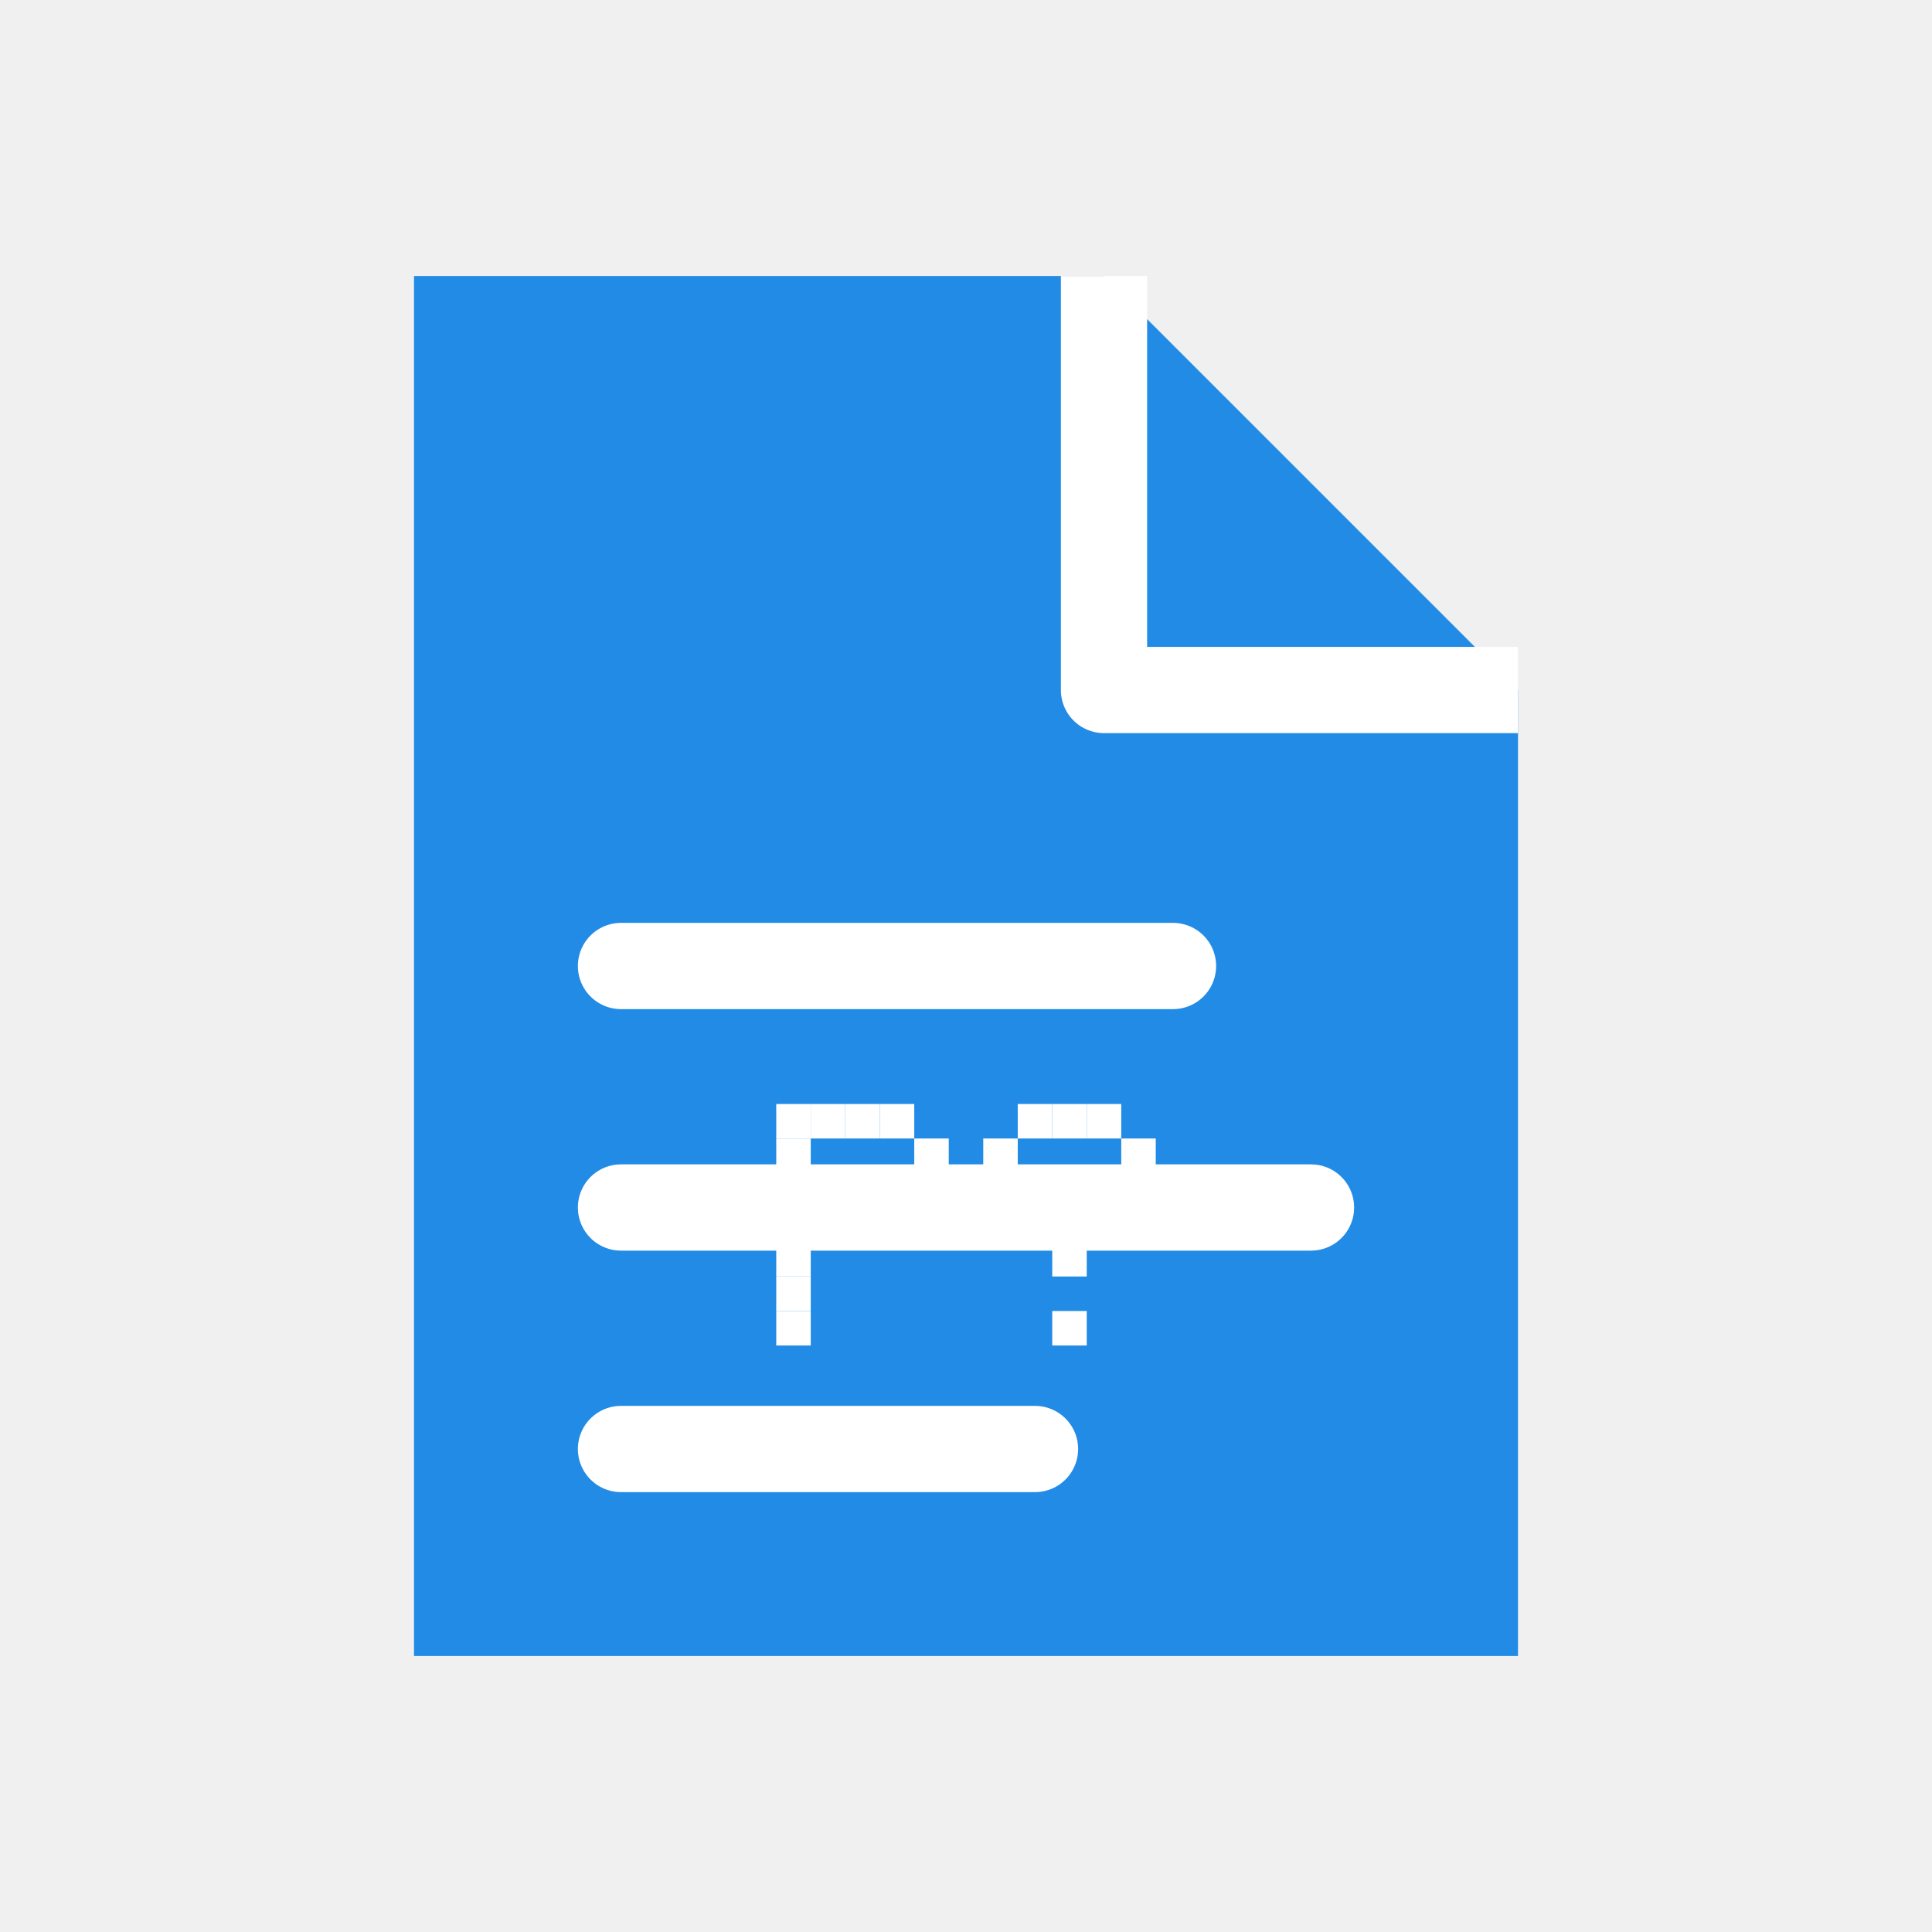
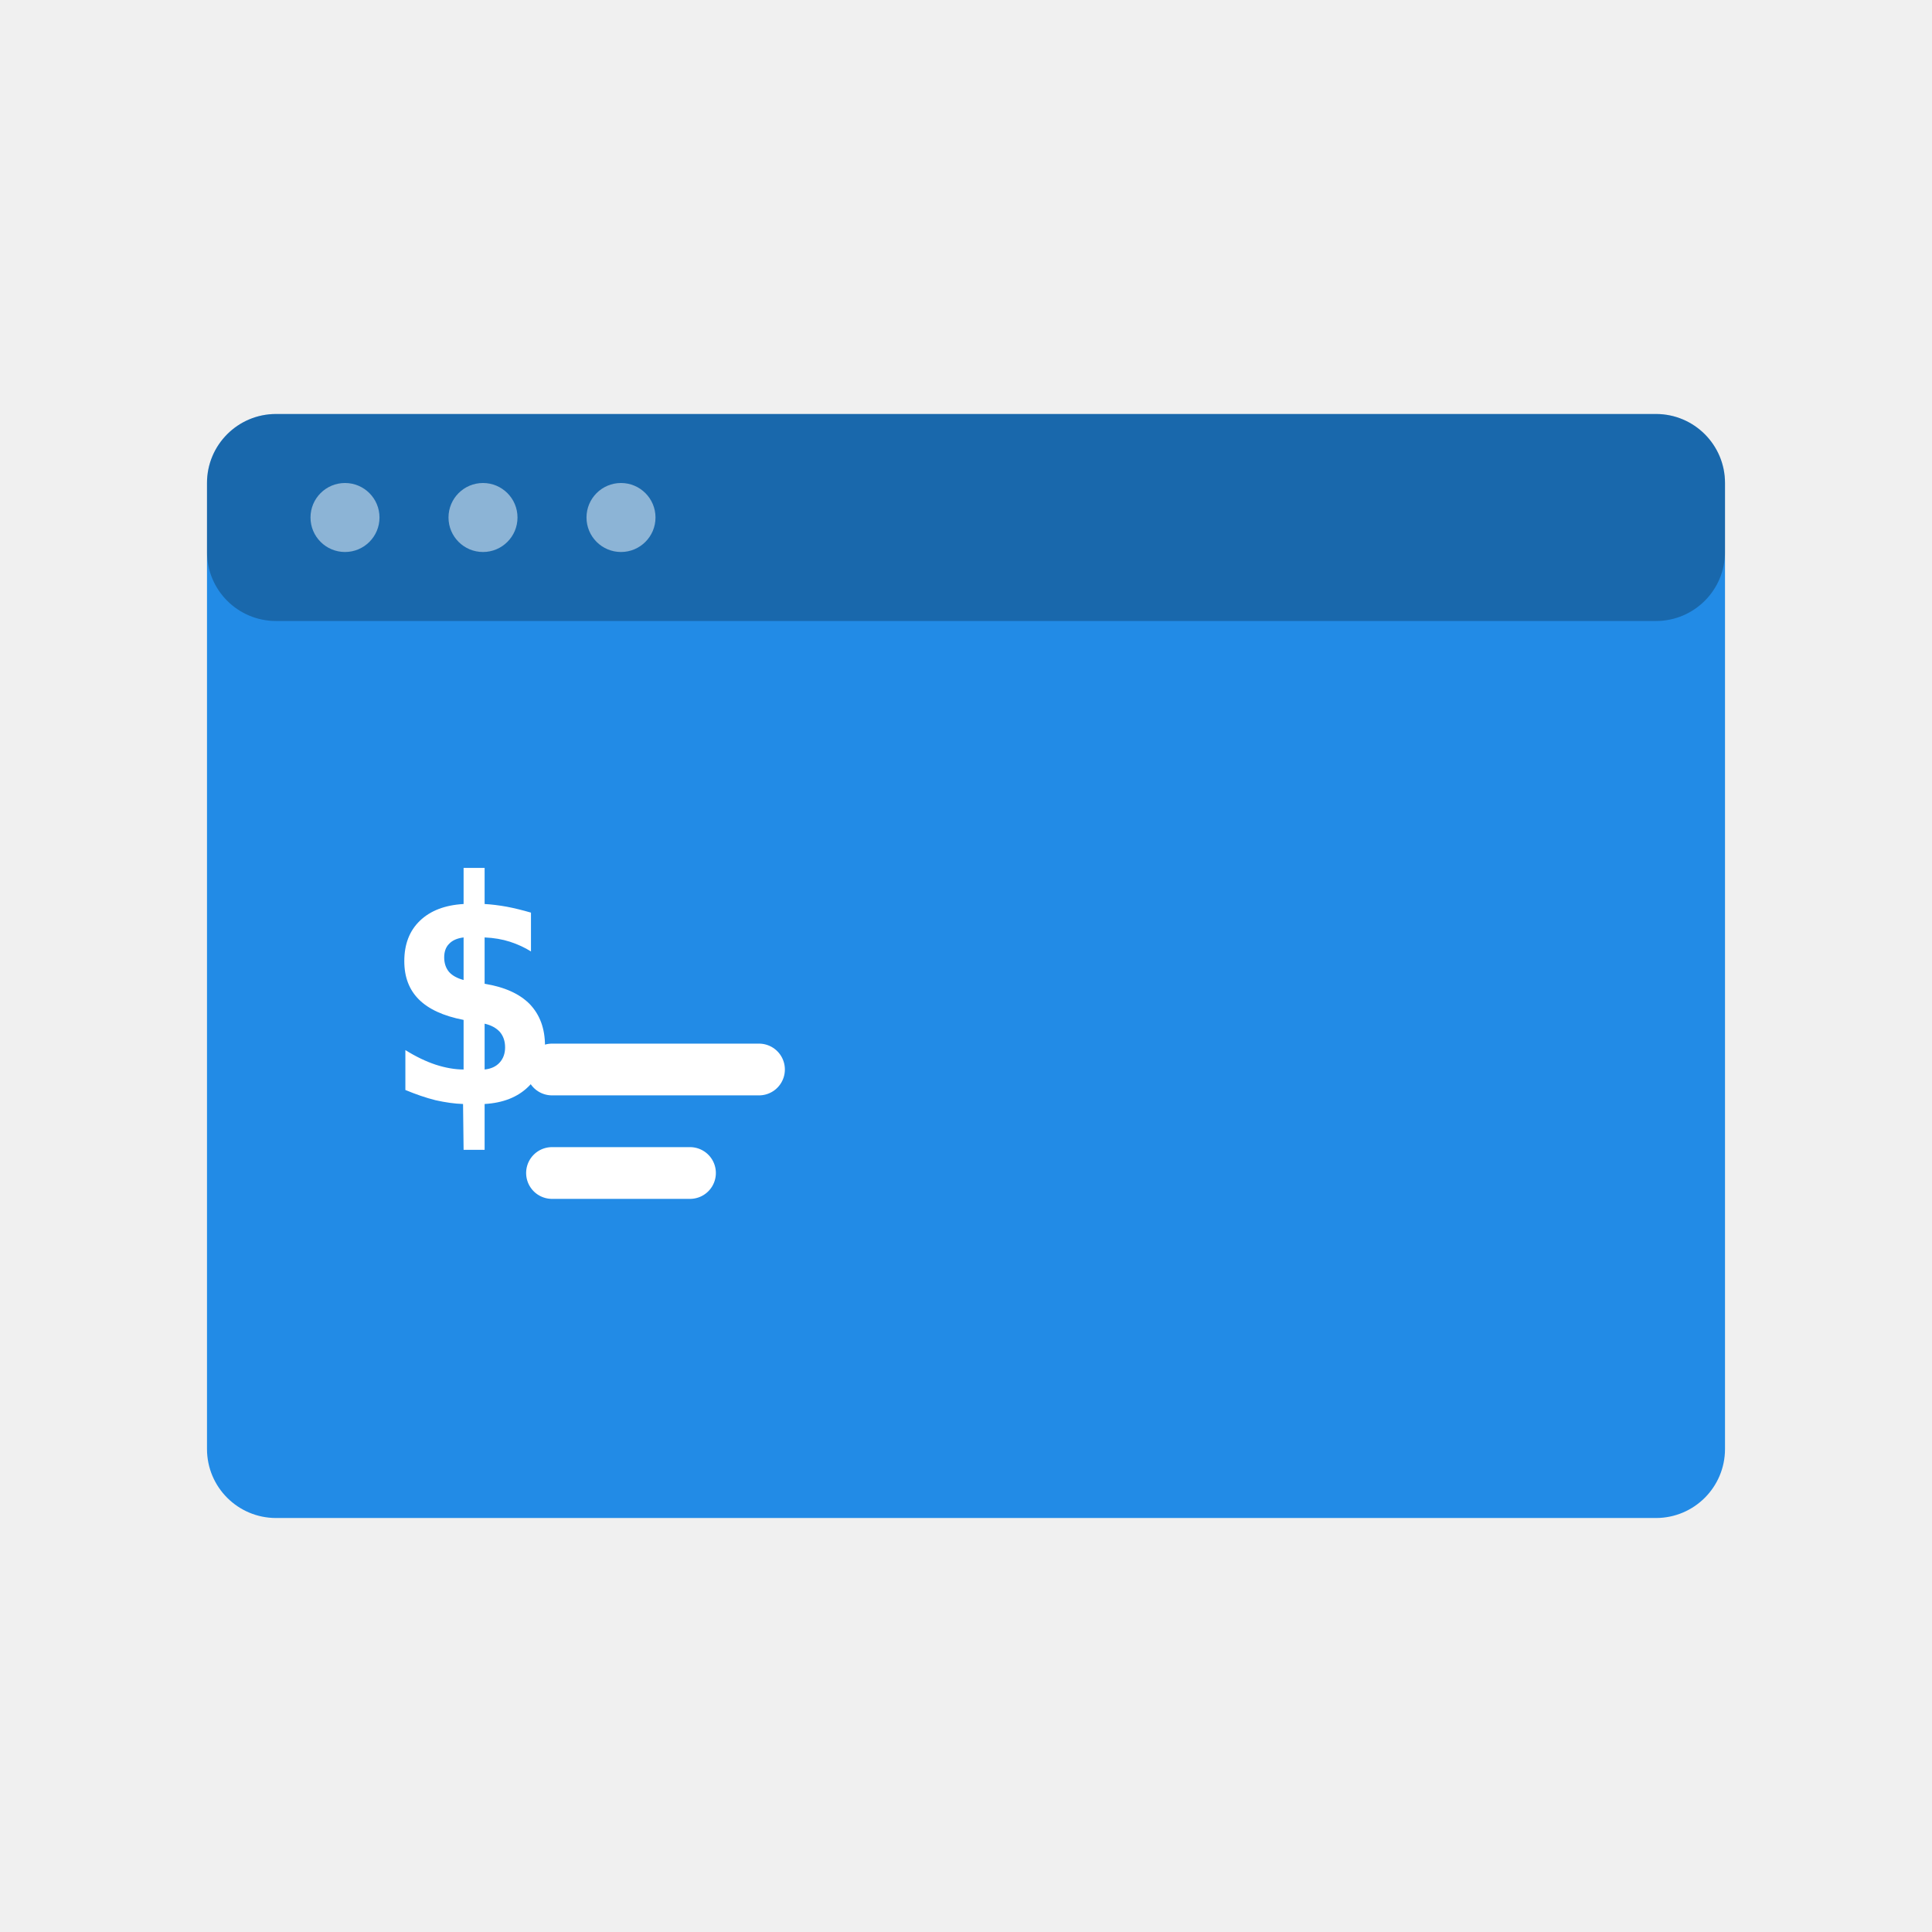
<svg xmlns="http://www.w3.org/2000/svg" viewBox="0 0 56 56" width="56" height="56">
-   <path d="M 12 8 L 32 8 L 44 20 L 44 48 L 12 48 Z" fill="#228BE6" />
-   <path d="M 32 8 L 32 20 L 44 20" fill="none" stroke="#ffffff" stroke-width="2.5" stroke-linejoin="round" />
-   <line x1="18" y1="28" x2="34" y2="28" stroke="#ffffff" stroke-width="2.5" stroke-linecap="round" />
-   <line x1="18" y1="35" x2="38" y2="35" stroke="#ffffff" stroke-width="2.5" stroke-linecap="round" />
-   <line x1="18" y1="42" x2="30" y2="42" stroke="#ffffff" stroke-width="2.5" stroke-linecap="round" />
-   <rect x="22.5" y="32.0" width="1" height="1" fill="#ffffff" />
-   <rect x="23.5" y="32.0" width="1" height="1" fill="#ffffff" />
-   <rect x="24.5" y="32.0" width="1" height="1" fill="#ffffff" />
-   <rect x="25.5" y="32.0" width="1" height="1" fill="#ffffff" />
-   <rect x="22.5" y="33.0" width="1" height="1" fill="#ffffff" />
-   <rect x="26.5" y="33.0" width="1" height="1" fill="#ffffff" />
-   <rect x="22.5" y="34.0" width="1" height="1" fill="#ffffff" />
-   <rect x="26.5" y="34.0" width="1" height="1" fill="#ffffff" />
-   <rect x="22.5" y="35.0" width="1" height="1" fill="#ffffff" />
-   <rect x="23.5" y="35.0" width="1" height="1" fill="#ffffff" />
-   <rect x="24.5" y="35.0" width="1" height="1" fill="#ffffff" />
-   <rect x="25.5" y="35.0" width="1" height="1" fill="#ffffff" />
-   <rect x="22.5" y="36.0" width="1" height="1" fill="#ffffff" />
-   <rect x="22.5" y="37.0" width="1" height="1" fill="#ffffff" />
-   <rect x="22.5" y="38.0" width="1" height="1" fill="#ffffff" />
-   <rect x="29.5" y="32.0" width="1" height="1" fill="#ffffff" />
-   <rect x="30.5" y="32.0" width="1" height="1" fill="#ffffff" />
-   <rect x="31.5" y="32.0" width="1" height="1" fill="#ffffff" />
-   <rect x="28.5" y="33.0" width="1" height="1" fill="#ffffff" />
-   <rect x="32.5" y="33.0" width="1" height="1" fill="#ffffff" />
-   <rect x="32.5" y="34.0" width="1" height="1" fill="#ffffff" />
-   <rect x="31.5" y="35.0" width="1" height="1" fill="#ffffff" />
-   <rect x="30.5" y="36.0" width="1" height="1" fill="#ffffff" />
-   <rect x="30.5" y="38.0" width="1" height="1" fill="#ffffff" />
+   <rect x="6" y="12" width="44" height="32" rx="2" fill="#228BE6" />
+   <rect x="6" y="12" width="44" height="6" rx="2" fill="#000000" opacity="0.25" />
+   <circle cx="10" cy="15" r="1" fill="#ffffff" opacity="0.5" />
+   <circle cx="14" cy="15" r="1" fill="#ffffff" opacity="0.5" />
+   <circle cx="18" cy="15" r="1" fill="#ffffff" opacity="0.5" />
+   <text x="11" y="32" font-family="monospace" font-size="9" fill="#ffffff" font-weight="bold">$</text>
+   <line x1="16" y1="31" x2="22" y2="31" stroke="#ffffff" stroke-width="1.5" stroke-linecap="round" />
+   <line x1="16" y1="34" x2="20" y2="34" stroke="#ffffff" stroke-width="1.5" stroke-linecap="round" />
</svg>
